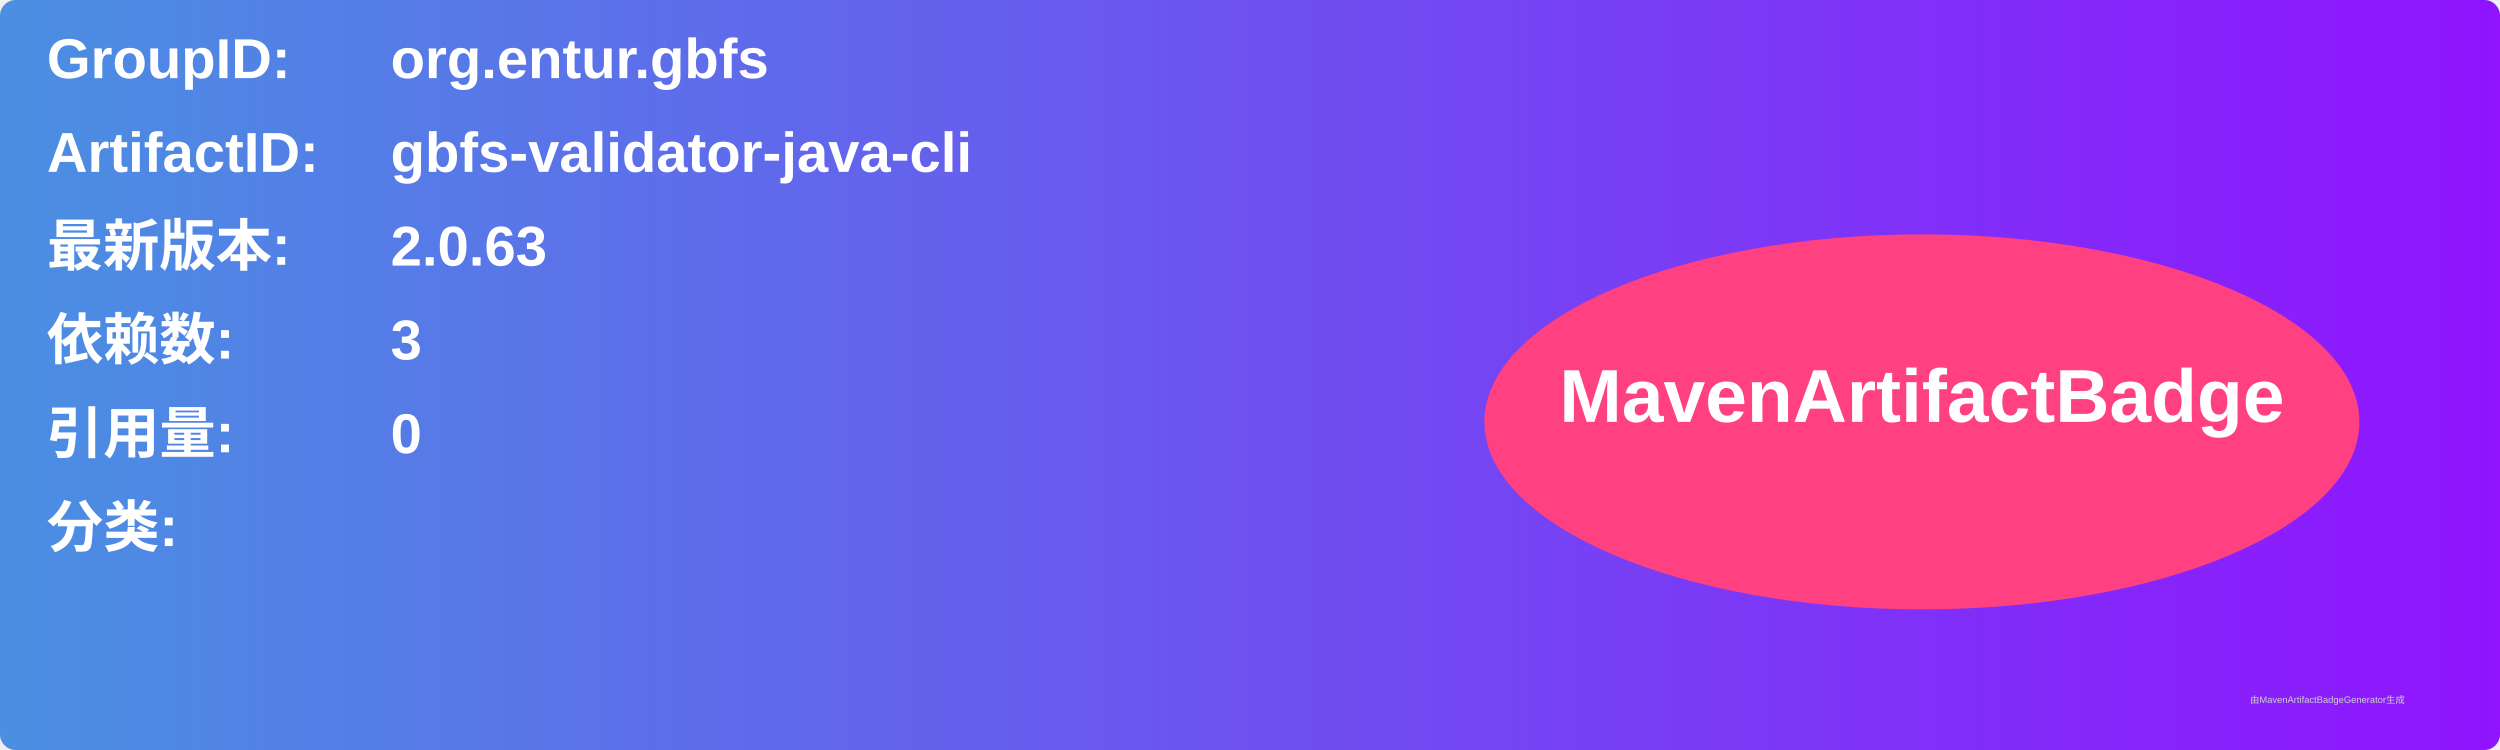
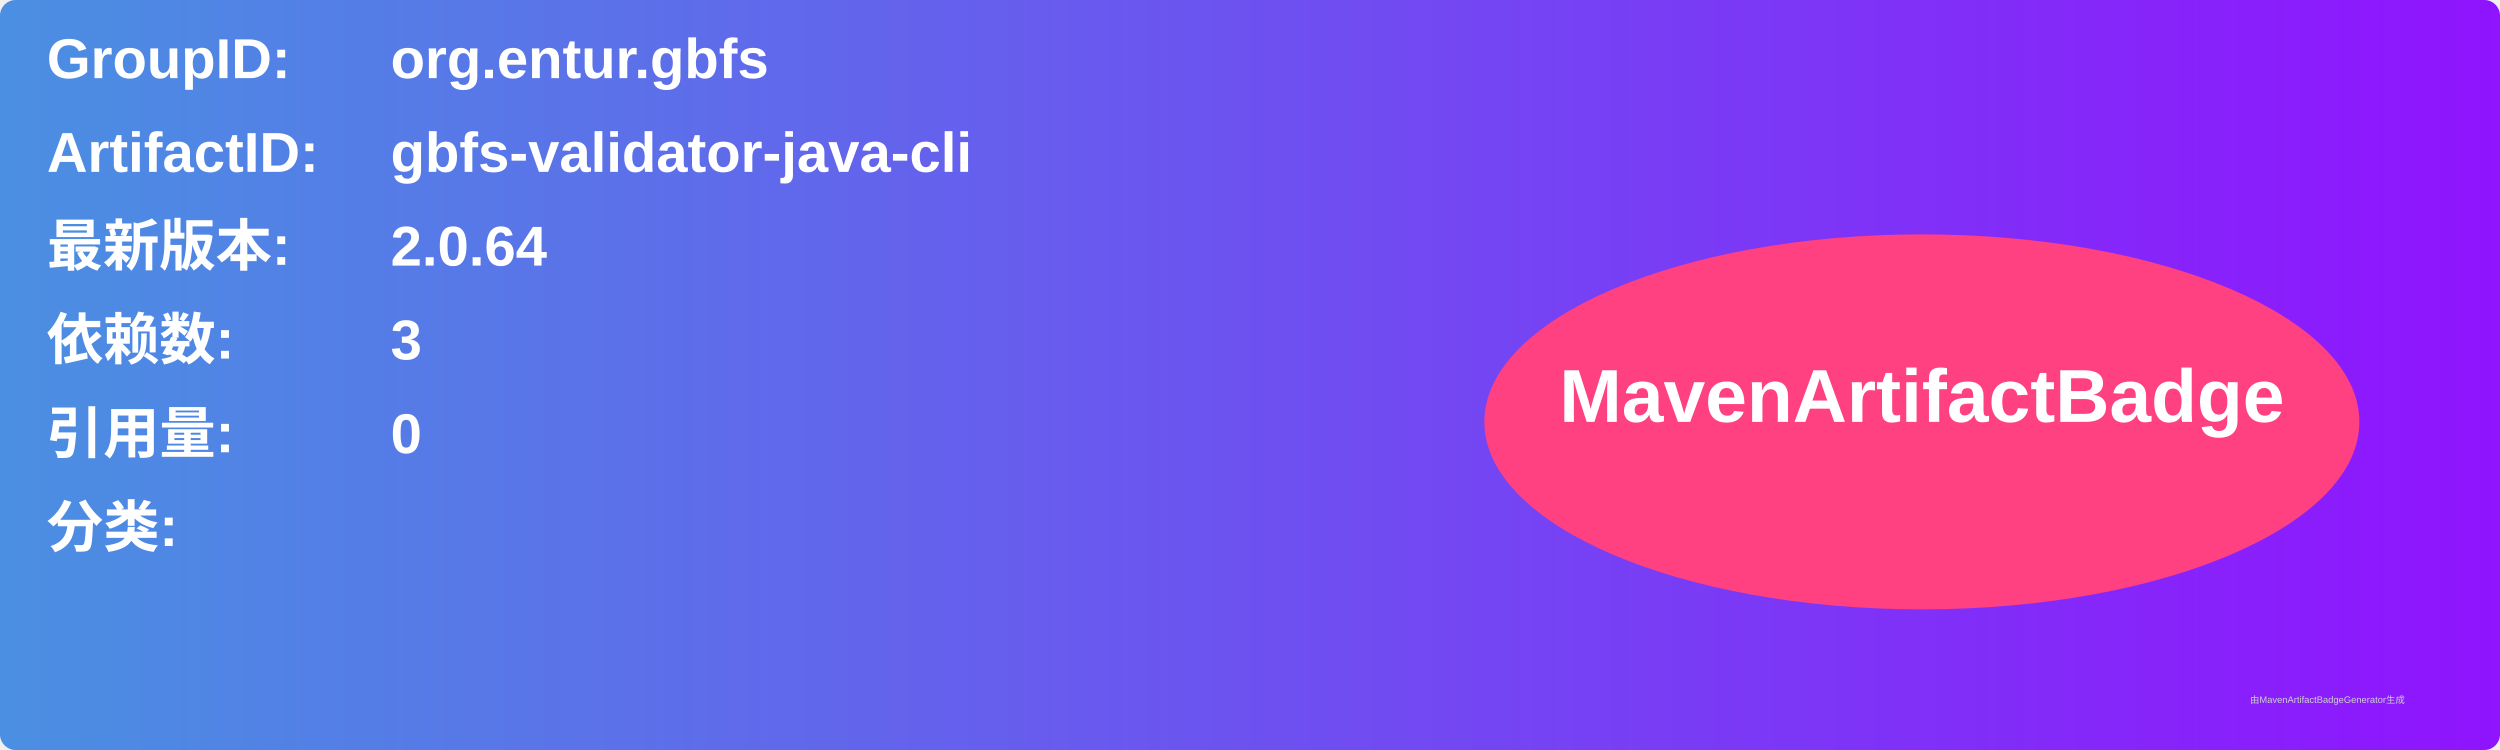
<svg xmlns="http://www.w3.org/2000/svg" width="800" height="240" viewBox="0 0 800 240">
  <linearGradient id="grad" x1="0%" y1="0%" x2="100%" y2="0%">
    <stop offset="0%" stop-color="#4a90e2" />
    <stop offset="100%" stop-color="#9013fe" />
  </linearGradient>
  <rect width="100%" height="100%" rx="5" ry="5" fill="url(#grad)" />
  <g transform="translate(15, 15)">
    <text x="0" y="10" font-family="Arial" font-size="18" fill="white" font-weight="bold" width="260">GroupID:</text>
    <text x="110" y="10" font-family="Arial" font-size="18" fill="white" font-weight="bold" width="460">org.entur.gbfs</text>
    <text x="0" y="40" font-family="Arial" font-size="18" fill="white" font-weight="bold" width="260">ArtifactID:</text>
    <text x="110" y="40" font-family="Arial" font-size="18" fill="white" font-weight="bold" width="460">gbfs-validator-java-cli</text>
    <text x="0" y="70" font-family="Arial" font-size="18" fill="white" font-weight="bold">最新版本:</text>
    <text x="110" y="70" font-family="Arial" font-size="18" fill="white" font-weight="bold">
-       <tspan font-weight="bold">2.0.63</tspan>
+       <tspan font-weight="bold">2.0.64</tspan>
    </text>
    <text x="0" y="100" font-family="Arial" font-size="18" fill="white" font-weight="bold">依赖数: </text>
    <text x="110" y="100" font-family="Arial" font-size="18" fill="white">
      <tspan font-weight="bold">3</tspan>
    </text>
    <text x="0" y="130" font-family="Arial" font-size="18" fill="white" font-weight="bold">引用量: </text>
    <text x="110" y="130" font-family="Arial" font-size="18" fill="white">
      <tspan font-weight="bold">0</tspan>
    </text>
    <text x="0" y="160" font-family="Arial" font-size="18" fill="white" font-weight="bold">分类:</text>
    <text x="10" y="190" font-family="Arial" font-size="10" fill="white">
      <tspan font-weight="bold" />
    </text>
    <ellipse cx="600" cy="120" rx="140" ry="60" fill="#ff4081" />
    <text x="600" y="120" text-anchor="middle" font-family="Arial" font-size="24" fill="white" font-weight="bold">MavenArtifactBadge</text>
  </g>
  <text x="720" y="225" font-family="Arial" font-size="3" fill="#d0d0d0">由MavenArtifactBadgeGenerator生成</text>
</svg>
